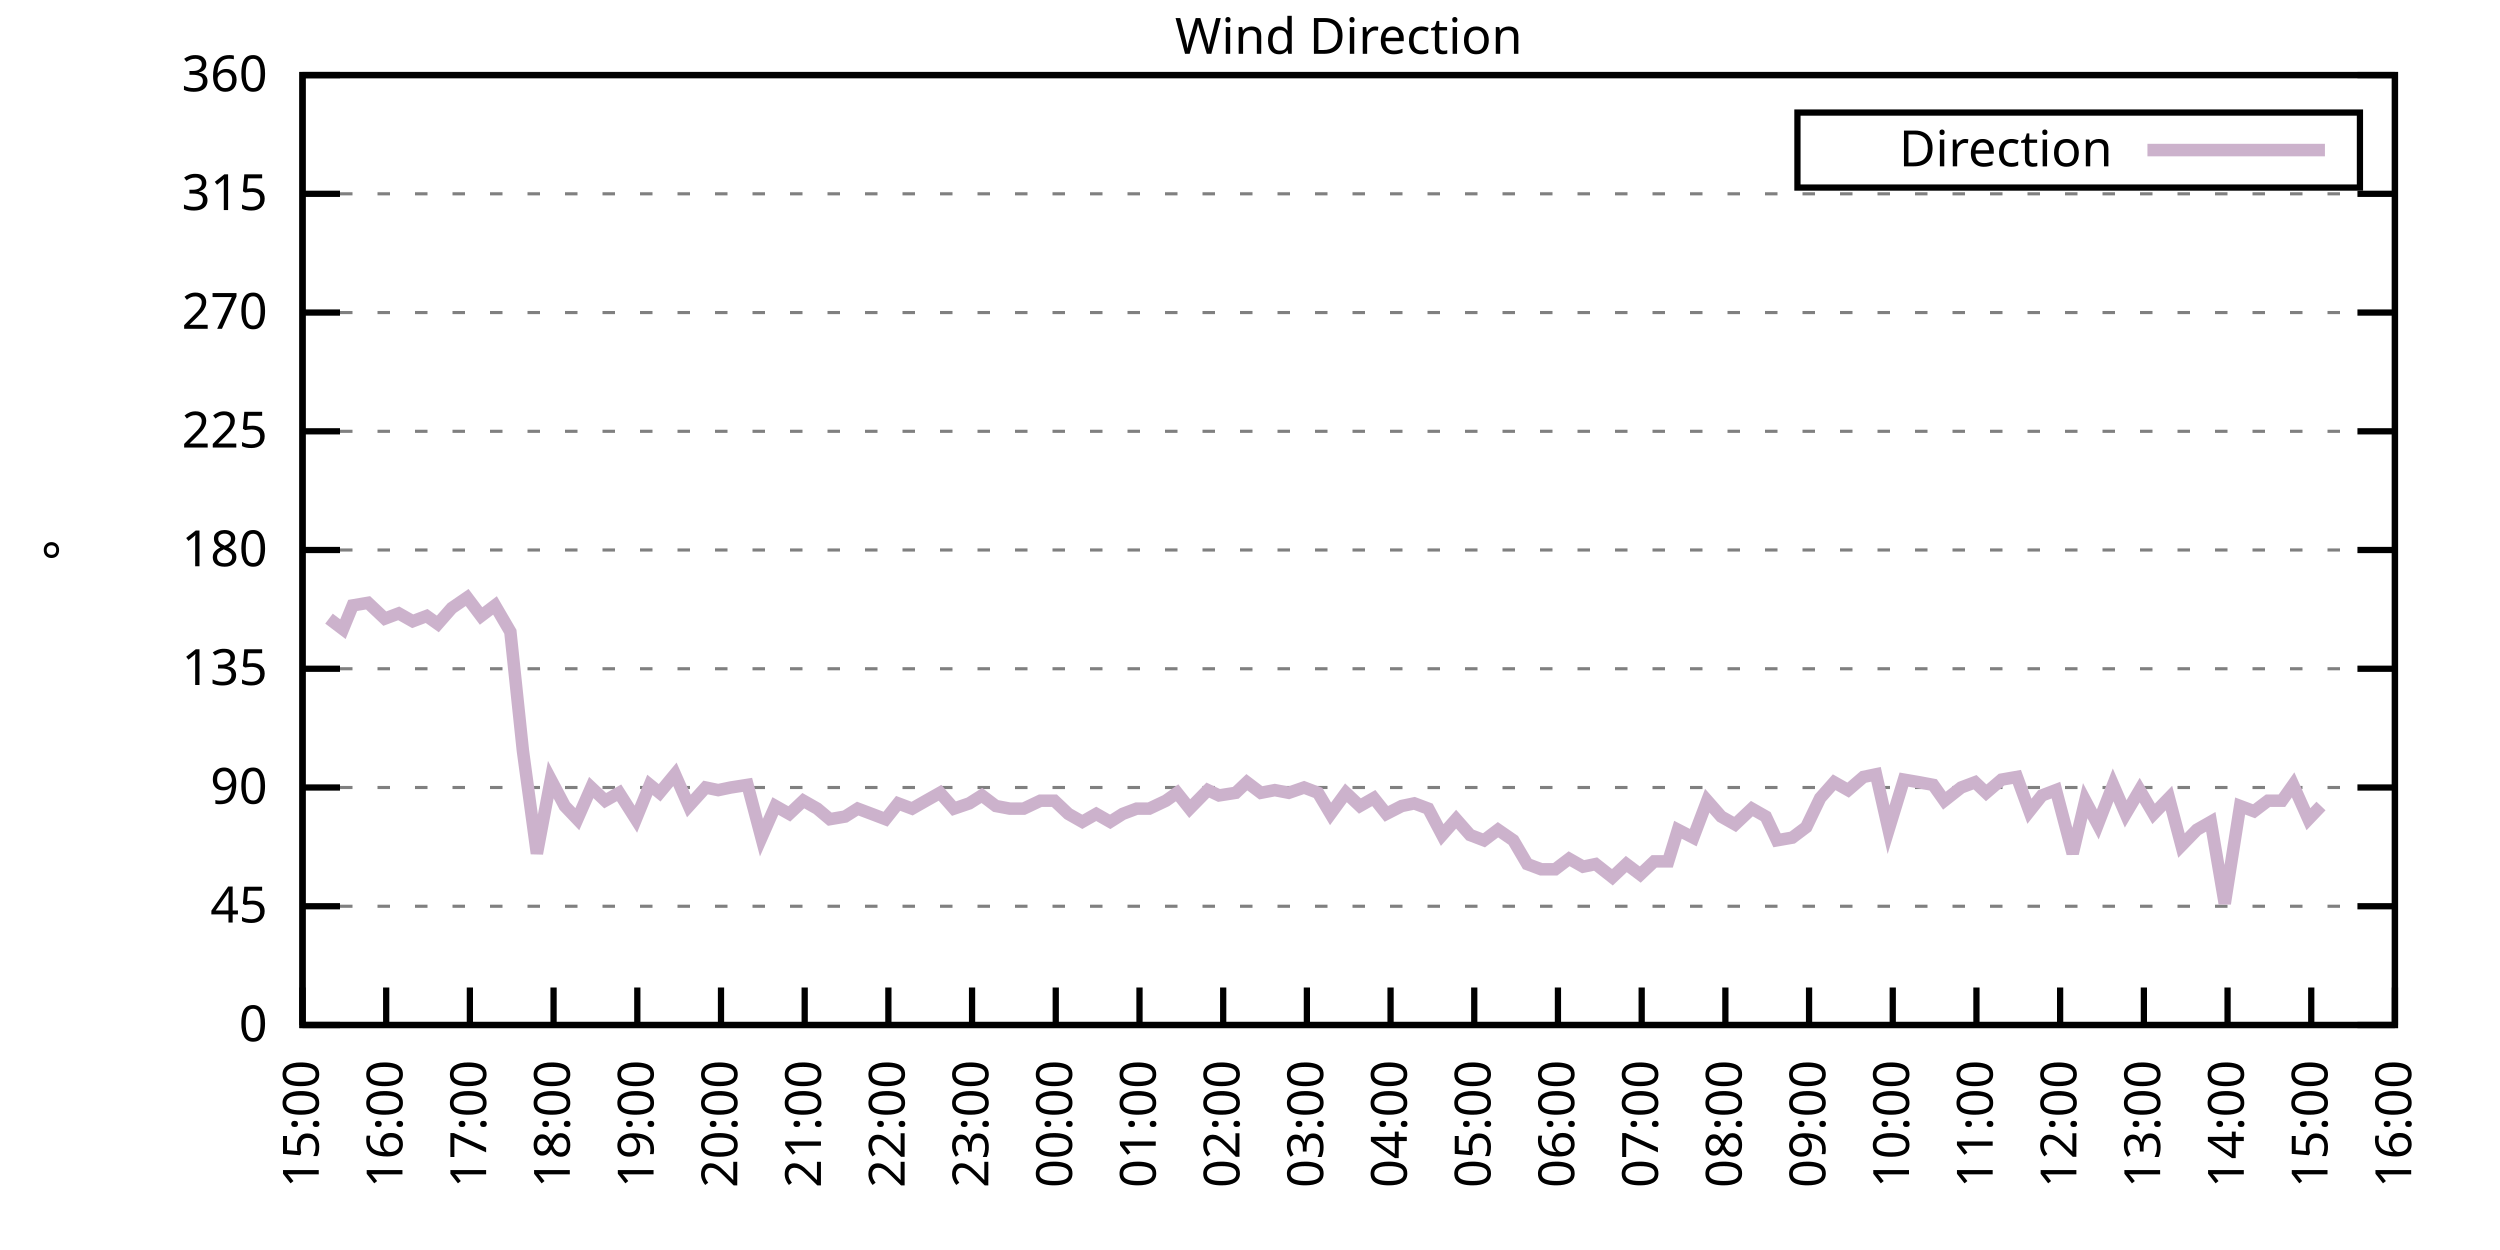
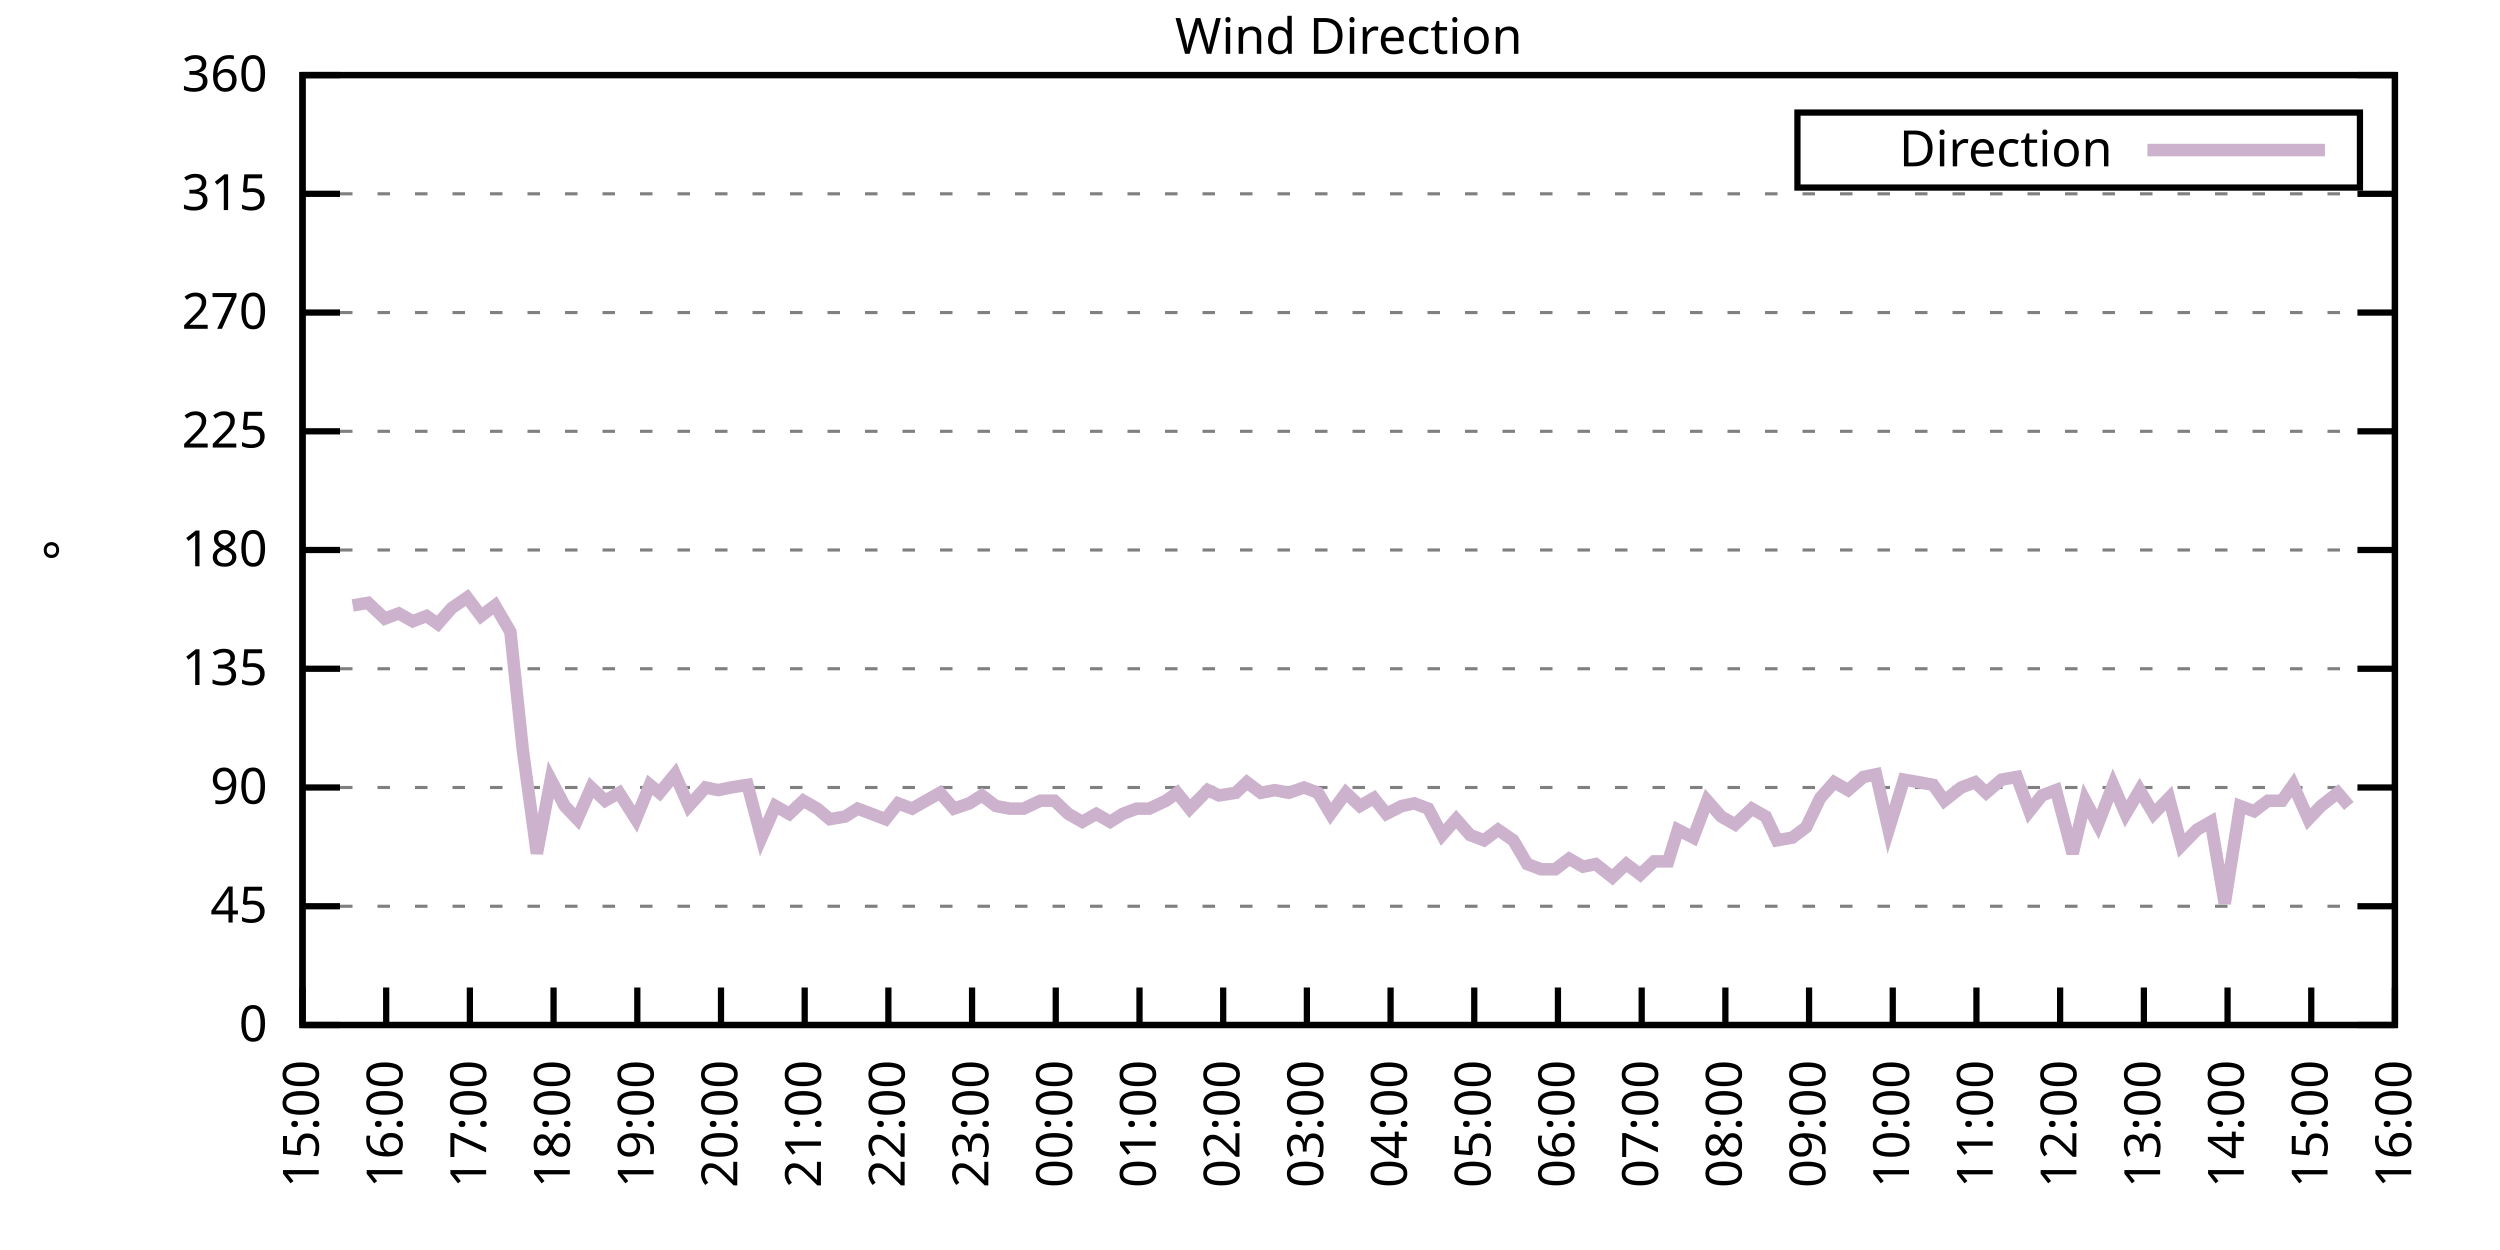
<svg xmlns="http://www.w3.org/2000/svg" xmlns:xlink="http://www.w3.org/1999/xlink" width="400" height="200" viewBox="0 0 400 200">
  <g id="gnuplot_canvas">
    <rect x="0" y="0" width="400" height="200" fill="none" />
    <defs>
      <circle id="gpDot" r="0.5" stroke-width="0.5" stroke="currentColor" />
      <path id="gpPt0" stroke-width="0.333" stroke="currentColor" d="M-1,0 h2 M0,-1 v2" />
      <path id="gpPt1" stroke-width="0.333" stroke="currentColor" d="M-1,-1 L1,1 M1,-1 L-1,1" />
      <path id="gpPt2" stroke-width="0.333" stroke="currentColor" d="M-1,0 L1,0 M0,-1 L0,1 M-1,-1 L1,1 M-1,1 L1,-1" />
      <rect id="gpPt3" stroke-width="0.333" stroke="currentColor" x="-1" y="-1" width="2" height="2" />
      <rect id="gpPt4" stroke-width="0.333" stroke="currentColor" fill="currentColor" x="-1" y="-1" width="2" height="2" />
      <circle id="gpPt5" stroke-width="0.333" stroke="currentColor" cx="0" cy="0" r="1" />
      <use xlink:href="#gpPt5" id="gpPt6" fill="currentColor" stroke="none" />
      <path id="gpPt7" stroke-width="0.333" stroke="currentColor" d="M0,-1.33 L-1.33,0.67 L1.33,0.67 z" />
      <use xlink:href="#gpPt7" id="gpPt8" fill="currentColor" stroke="none" />
      <use xlink:href="#gpPt7" id="gpPt9" stroke="currentColor" transform="rotate(180)" />
      <use xlink:href="#gpPt9" id="gpPt10" fill="currentColor" stroke="none" />
      <use xlink:href="#gpPt3" id="gpPt11" stroke="currentColor" transform="rotate(45)" />
      <use xlink:href="#gpPt11" id="gpPt12" fill="currentColor" stroke="none" />
      <path id="gpPt13" stroke-width="0.333" stroke="currentColor" d="M0,1.330 L1.265,0.411 L0.782,-1.067 L-0.782,-1.076 L-1.265,0.411 z" />
      <use xlink:href="#gpPt13" id="gpPt14" fill="currentColor" stroke="none" />
      <filter id="textbox" filterUnits="objectBoundingBox" x="0" y="0" height="1" width="1">
        <feFlood flood-color="white" flood-opacity="1" result="bgnd" />
        <feComposite in="SourceGraphic" in2="bgnd" operator="atop" />
      </filter>
      <filter id="greybox" filterUnits="objectBoundingBox" x="0" y="0" height="1" width="1">
        <feFlood flood-color="lightgrey" flood-opacity="1" result="grey" />
        <feComposite in="SourceGraphic" in2="grey" operator="atop" />
      </filter>
    </defs>
    <g fill="none" color="white" stroke="currentColor" stroke-width="1.00" stroke-linecap="butt" stroke-linejoin="miter">
</g>
    <g fill="none" color="black" stroke="currentColor" stroke-width="1.00" stroke-linecap="butt" stroke-linejoin="miter">
      <g stroke="none" shape-rendering="crispEdges">
        <polygon fill="rgb(255, 255, 255)" points="48.40,164.00 383.18,164.00 383.18,12.02 48.40,12.02 " />
      </g>
    </g>
    <g fill="none" color="black" stroke="currentColor" stroke-width="1.00" stroke-linecap="butt" stroke-linejoin="miter">
</g>
    <g fill="none" color="black" stroke="black" stroke-width="0.50" stroke-linecap="butt" stroke-linejoin="miter">
</g>
    <g fill="none" color="gray" stroke="currentColor" stroke-width="0.50" stroke-linecap="butt" stroke-linejoin="miter">
      <path stroke="gray" stroke-dasharray="2,4" class="gridline" d="M48.40,164.00 L383.19,164.00  " />
    </g>
    <g fill="none" color="gray" stroke="gray" stroke-width="1.00" stroke-linecap="butt" stroke-linejoin="miter">
</g>
    <g fill="none" color="black" stroke="currentColor" stroke-width="1.00" stroke-linecap="butt" stroke-linejoin="miter">
      <path stroke="black" d="M48.40,164.00 L54.40,164.00 M383.19,164.00 L377.19,164.00  " />
      <g transform="translate(42.80,166.60)" stroke="none" fill="black" font-family="Sans" font-size="8.00" text-anchor="end">
        <text>
          <tspan font-family="Sans"> 0</tspan>
        </text>
      </g>
    </g>
    <g fill="none" color="black" stroke="currentColor" stroke-width="1.00" stroke-linecap="butt" stroke-linejoin="miter">
</g>
    <g fill="none" color="black" stroke="black" stroke-width="0.50" stroke-linecap="butt" stroke-linejoin="miter">
</g>
    <g fill="none" color="gray" stroke="currentColor" stroke-width="0.50" stroke-linecap="butt" stroke-linejoin="miter">
      <path stroke="gray" stroke-dasharray="2,4" class="gridline" d="M48.40,145.00 L383.19,145.00  " />
    </g>
    <g fill="none" color="gray" stroke="gray" stroke-width="1.00" stroke-linecap="butt" stroke-linejoin="miter">
</g>
    <g fill="none" color="black" stroke="currentColor" stroke-width="1.00" stroke-linecap="butt" stroke-linejoin="miter">
      <path stroke="black" d="M48.40,145.00 L54.40,145.00 M383.19,145.00 L377.19,145.00  " />
      <g transform="translate(42.80,147.60)" stroke="none" fill="black" font-family="Sans" font-size="8.00" text-anchor="end">
        <text>
          <tspan font-family="Sans"> 45</tspan>
        </text>
      </g>
    </g>
    <g fill="none" color="black" stroke="currentColor" stroke-width="1.00" stroke-linecap="butt" stroke-linejoin="miter">
</g>
    <g fill="none" color="black" stroke="black" stroke-width="0.50" stroke-linecap="butt" stroke-linejoin="miter">
</g>
    <g fill="none" color="gray" stroke="currentColor" stroke-width="0.50" stroke-linecap="butt" stroke-linejoin="miter">
      <path stroke="gray" stroke-dasharray="2,4" class="gridline" d="M48.40,126.00 L383.19,126.00  " />
    </g>
    <g fill="none" color="gray" stroke="gray" stroke-width="1.00" stroke-linecap="butt" stroke-linejoin="miter">
</g>
    <g fill="none" color="black" stroke="currentColor" stroke-width="1.00" stroke-linecap="butt" stroke-linejoin="miter">
      <path stroke="black" d="M48.40,126.00 L54.40,126.00 M383.19,126.00 L377.19,126.00  " />
      <g transform="translate(42.80,128.60)" stroke="none" fill="black" font-family="Sans" font-size="8.00" text-anchor="end">
        <text>
          <tspan font-family="Sans"> 90</tspan>
        </text>
      </g>
    </g>
    <g fill="none" color="black" stroke="currentColor" stroke-width="1.00" stroke-linecap="butt" stroke-linejoin="miter">
</g>
    <g fill="none" color="black" stroke="black" stroke-width="0.50" stroke-linecap="butt" stroke-linejoin="miter">
</g>
    <g fill="none" color="gray" stroke="currentColor" stroke-width="0.50" stroke-linecap="butt" stroke-linejoin="miter">
      <path stroke="gray" stroke-dasharray="2,4" class="gridline" d="M48.40,107.00 L383.19,107.00  " />
    </g>
    <g fill="none" color="gray" stroke="gray" stroke-width="1.00" stroke-linecap="butt" stroke-linejoin="miter">
</g>
    <g fill="none" color="black" stroke="currentColor" stroke-width="1.00" stroke-linecap="butt" stroke-linejoin="miter">
      <path stroke="black" d="M48.40,107.00 L54.40,107.00 M383.19,107.00 L377.19,107.00  " />
      <g transform="translate(42.80,109.60)" stroke="none" fill="black" font-family="Sans" font-size="8.00" text-anchor="end">
        <text>
          <tspan font-family="Sans"> 135</tspan>
        </text>
      </g>
    </g>
    <g fill="none" color="black" stroke="currentColor" stroke-width="1.00" stroke-linecap="butt" stroke-linejoin="miter">
</g>
    <g fill="none" color="black" stroke="black" stroke-width="0.50" stroke-linecap="butt" stroke-linejoin="miter">
</g>
    <g fill="none" color="gray" stroke="currentColor" stroke-width="0.50" stroke-linecap="butt" stroke-linejoin="miter">
      <path stroke="gray" stroke-dasharray="2,4" class="gridline" d="M48.40,88.00 L383.19,88.00  " />
    </g>
    <g fill="none" color="gray" stroke="gray" stroke-width="1.00" stroke-linecap="butt" stroke-linejoin="miter">
</g>
    <g fill="none" color="black" stroke="currentColor" stroke-width="1.00" stroke-linecap="butt" stroke-linejoin="miter">
      <path stroke="black" d="M48.40,88.00 L54.40,88.00 M383.19,88.00 L377.19,88.00  " />
      <g transform="translate(42.80,90.60)" stroke="none" fill="black" font-family="Sans" font-size="8.00" text-anchor="end">
        <text>
          <tspan font-family="Sans"> 180</tspan>
        </text>
      </g>
    </g>
    <g fill="none" color="black" stroke="currentColor" stroke-width="1.00" stroke-linecap="butt" stroke-linejoin="miter">
</g>
    <g fill="none" color="black" stroke="black" stroke-width="0.50" stroke-linecap="butt" stroke-linejoin="miter">
</g>
    <g fill="none" color="gray" stroke="currentColor" stroke-width="0.50" stroke-linecap="butt" stroke-linejoin="miter">
      <path stroke="gray" stroke-dasharray="2,4" class="gridline" d="M48.40,69.01 L383.19,69.01  " />
    </g>
    <g fill="none" color="gray" stroke="gray" stroke-width="1.00" stroke-linecap="butt" stroke-linejoin="miter">
</g>
    <g fill="none" color="black" stroke="currentColor" stroke-width="1.00" stroke-linecap="butt" stroke-linejoin="miter">
      <path stroke="black" d="M48.40,69.01 L54.40,69.01 M383.19,69.01 L377.19,69.01  " />
      <g transform="translate(42.80,71.61)" stroke="none" fill="black" font-family="Sans" font-size="8.00" text-anchor="end">
        <text>
          <tspan font-family="Sans"> 225</tspan>
        </text>
      </g>
    </g>
    <g fill="none" color="black" stroke="currentColor" stroke-width="1.00" stroke-linecap="butt" stroke-linejoin="miter">
</g>
    <g fill="none" color="black" stroke="black" stroke-width="0.50" stroke-linecap="butt" stroke-linejoin="miter">
</g>
    <g fill="none" color="gray" stroke="currentColor" stroke-width="0.50" stroke-linecap="butt" stroke-linejoin="miter">
      <path stroke="gray" stroke-dasharray="2,4" class="gridline" d="M48.40,50.01 L383.19,50.01  " />
    </g>
    <g fill="none" color="gray" stroke="gray" stroke-width="1.00" stroke-linecap="butt" stroke-linejoin="miter">
</g>
    <g fill="none" color="black" stroke="currentColor" stroke-width="1.00" stroke-linecap="butt" stroke-linejoin="miter">
      <path stroke="black" d="M48.40,50.01 L54.40,50.01 M383.19,50.01 L377.19,50.01  " />
      <g transform="translate(42.80,52.61)" stroke="none" fill="black" font-family="Sans" font-size="8.00" text-anchor="end">
        <text>
          <tspan font-family="Sans"> 270</tspan>
        </text>
      </g>
    </g>
    <g fill="none" color="black" stroke="currentColor" stroke-width="1.00" stroke-linecap="butt" stroke-linejoin="miter">
</g>
    <g fill="none" color="black" stroke="black" stroke-width="0.50" stroke-linecap="butt" stroke-linejoin="miter">
</g>
    <g fill="none" color="gray" stroke="currentColor" stroke-width="0.50" stroke-linecap="butt" stroke-linejoin="miter">
      <path stroke="gray" stroke-dasharray="2,4" class="gridline" d="M48.40,31.01 L383.19,31.01  " />
    </g>
    <g fill="none" color="gray" stroke="gray" stroke-width="1.00" stroke-linecap="butt" stroke-linejoin="miter">
</g>
    <g fill="none" color="black" stroke="currentColor" stroke-width="1.00" stroke-linecap="butt" stroke-linejoin="miter">
      <path stroke="black" d="M48.40,31.01 L54.40,31.01 M383.19,31.01 L377.19,31.01  " />
      <g transform="translate(42.80,33.61)" stroke="none" fill="black" font-family="Sans" font-size="8.00" text-anchor="end">
        <text>
          <tspan font-family="Sans"> 315</tspan>
        </text>
      </g>
    </g>
    <g fill="none" color="black" stroke="currentColor" stroke-width="1.00" stroke-linecap="butt" stroke-linejoin="miter">
</g>
    <g fill="none" color="black" stroke="black" stroke-width="0.50" stroke-linecap="butt" stroke-linejoin="miter">
</g>
    <g fill="none" color="gray" stroke="currentColor" stroke-width="0.50" stroke-linecap="butt" stroke-linejoin="miter">
      <path stroke="gray" stroke-dasharray="2,4" class="gridline" d="M48.40,12.01 L383.19,12.01  " />
    </g>
    <g fill="none" color="gray" stroke="gray" stroke-width="1.00" stroke-linecap="butt" stroke-linejoin="miter">
</g>
    <g fill="none" color="black" stroke="currentColor" stroke-width="1.00" stroke-linecap="butt" stroke-linejoin="miter">
      <path stroke="black" d="M48.40,12.01 L54.40,12.01 M383.19,12.01 L377.19,12.01  " />
      <g transform="translate(42.80,14.61)" stroke="none" fill="black" font-family="Sans" font-size="8.00" text-anchor="end">
        <text>
          <tspan font-family="Sans"> 360</tspan>
        </text>
      </g>
    </g>
    <g fill="none" color="black" stroke="currentColor" stroke-width="1.00" stroke-linecap="butt" stroke-linejoin="miter">
      <path stroke="black" d="M48.40,164.00 L48.40,158.00  " />
      <g transform="translate(51.00,169.60) rotate(270.00)" stroke="none" fill="black" font-family="Sans" font-size="8.00" text-anchor="end">
        <text>
          <tspan font-family="Sans">15:00</tspan>
        </text>
      </g>
    </g>
    <g fill="none" color="black" stroke="currentColor" stroke-width="1.00" stroke-linecap="butt" stroke-linejoin="miter">
      <path stroke="black" d="M61.79,164.00 L61.79,158.00  " />
      <g transform="translate(64.39,169.60) rotate(270.00)" stroke="none" fill="black" font-family="Sans" font-size="8.00" text-anchor="end">
        <text>
          <tspan font-family="Sans">16:00</tspan>
        </text>
      </g>
    </g>
    <g fill="none" color="black" stroke="currentColor" stroke-width="1.00" stroke-linecap="butt" stroke-linejoin="miter">
      <path stroke="black" d="M75.18,164.00 L75.18,158.00  " />
      <g transform="translate(77.78,169.60) rotate(270.00)" stroke="none" fill="black" font-family="Sans" font-size="8.00" text-anchor="end">
        <text>
          <tspan font-family="Sans">17:00</tspan>
        </text>
      </g>
    </g>
    <g fill="none" color="black" stroke="currentColor" stroke-width="1.00" stroke-linecap="butt" stroke-linejoin="miter">
      <path stroke="black" d="M88.57,164.00 L88.57,158.00  " />
      <g transform="translate(91.17,169.60) rotate(270.00)" stroke="none" fill="black" font-family="Sans" font-size="8.00" text-anchor="end">
        <text>
          <tspan font-family="Sans">18:00</tspan>
        </text>
      </g>
    </g>
    <g fill="none" color="black" stroke="currentColor" stroke-width="1.00" stroke-linecap="butt" stroke-linejoin="miter">
      <path stroke="black" d="M101.97,164.00 L101.97,158.00  " />
      <g transform="translate(104.57,169.60) rotate(270.00)" stroke="none" fill="black" font-family="Sans" font-size="8.00" text-anchor="end">
        <text>
          <tspan font-family="Sans">19:00</tspan>
        </text>
      </g>
    </g>
    <g fill="none" color="black" stroke="currentColor" stroke-width="1.00" stroke-linecap="butt" stroke-linejoin="miter">
      <path stroke="black" d="M115.36,164.00 L115.36,158.00  " />
      <g transform="translate(117.96,169.60) rotate(270.00)" stroke="none" fill="black" font-family="Sans" font-size="8.00" text-anchor="end">
        <text>
          <tspan font-family="Sans">20:00</tspan>
        </text>
      </g>
    </g>
    <g fill="none" color="black" stroke="currentColor" stroke-width="1.00" stroke-linecap="butt" stroke-linejoin="miter">
      <path stroke="black" d="M128.75,164.00 L128.75,158.00  " />
      <g transform="translate(131.35,169.60) rotate(270.00)" stroke="none" fill="black" font-family="Sans" font-size="8.00" text-anchor="end">
        <text>
          <tspan font-family="Sans">21:00</tspan>
        </text>
      </g>
    </g>
    <g fill="none" color="black" stroke="currentColor" stroke-width="1.00" stroke-linecap="butt" stroke-linejoin="miter">
      <path stroke="black" d="M142.14,164.00 L142.14,158.00  " />
      <g transform="translate(144.74,169.60) rotate(270.00)" stroke="none" fill="black" font-family="Sans" font-size="8.00" text-anchor="end">
        <text>
          <tspan font-family="Sans">22:00</tspan>
        </text>
      </g>
    </g>
    <g fill="none" color="black" stroke="currentColor" stroke-width="1.00" stroke-linecap="butt" stroke-linejoin="miter">
      <path stroke="black" d="M155.53,164.00 L155.53,158.00  " />
      <g transform="translate(158.13,169.60) rotate(270.00)" stroke="none" fill="black" font-family="Sans" font-size="8.00" text-anchor="end">
        <text>
          <tspan font-family="Sans">23:00</tspan>
        </text>
      </g>
    </g>
    <g fill="none" color="black" stroke="currentColor" stroke-width="1.00" stroke-linecap="butt" stroke-linejoin="miter">
      <path stroke="black" d="M168.92,164.00 L168.92,158.00  " />
      <g transform="translate(171.52,169.60) rotate(270.00)" stroke="none" fill="black" font-family="Sans" font-size="8.00" text-anchor="end">
        <text>
          <tspan font-family="Sans">00:00</tspan>
        </text>
      </g>
    </g>
    <g fill="none" color="black" stroke="currentColor" stroke-width="1.00" stroke-linecap="butt" stroke-linejoin="miter">
      <path stroke="black" d="M182.32,164.00 L182.32,158.00  " />
      <g transform="translate(184.92,169.60) rotate(270.00)" stroke="none" fill="black" font-family="Sans" font-size="8.00" text-anchor="end">
        <text>
          <tspan font-family="Sans">01:00</tspan>
        </text>
      </g>
    </g>
    <g fill="none" color="black" stroke="currentColor" stroke-width="1.00" stroke-linecap="butt" stroke-linejoin="miter">
      <path stroke="black" d="M195.71,164.00 L195.71,158.00  " />
      <g transform="translate(198.31,169.60) rotate(270.00)" stroke="none" fill="black" font-family="Sans" font-size="8.00" text-anchor="end">
        <text>
          <tspan font-family="Sans">02:00</tspan>
        </text>
      </g>
    </g>
    <g fill="none" color="black" stroke="currentColor" stroke-width="1.00" stroke-linecap="butt" stroke-linejoin="miter">
      <path stroke="black" d="M209.10,164.00 L209.10,158.00  " />
      <g transform="translate(211.70,169.60) rotate(270.00)" stroke="none" fill="black" font-family="Sans" font-size="8.00" text-anchor="end">
        <text>
          <tspan font-family="Sans">03:00</tspan>
        </text>
      </g>
    </g>
    <g fill="none" color="black" stroke="currentColor" stroke-width="1.00" stroke-linecap="butt" stroke-linejoin="miter">
      <path stroke="black" d="M222.49,164.00 L222.49,158.00  " />
      <g transform="translate(225.09,169.60) rotate(270.00)" stroke="none" fill="black" font-family="Sans" font-size="8.00" text-anchor="end">
        <text>
          <tspan font-family="Sans">04:00</tspan>
        </text>
      </g>
    </g>
    <g fill="none" color="black" stroke="currentColor" stroke-width="1.00" stroke-linecap="butt" stroke-linejoin="miter">
      <path stroke="black" d="M235.88,164.00 L235.88,158.00  " />
      <g transform="translate(238.48,169.60) rotate(270.00)" stroke="none" fill="black" font-family="Sans" font-size="8.00" text-anchor="end">
        <text>
          <tspan font-family="Sans">05:00</tspan>
        </text>
      </g>
    </g>
    <g fill="none" color="black" stroke="currentColor" stroke-width="1.00" stroke-linecap="butt" stroke-linejoin="miter">
      <path stroke="black" d="M249.27,164.00 L249.27,158.00  " />
      <g transform="translate(251.87,169.60) rotate(270.00)" stroke="none" fill="black" font-family="Sans" font-size="8.00" text-anchor="end">
        <text>
          <tspan font-family="Sans">06:00</tspan>
        </text>
      </g>
    </g>
    <g fill="none" color="black" stroke="currentColor" stroke-width="1.00" stroke-linecap="butt" stroke-linejoin="miter">
      <path stroke="black" d="M262.67,164.00 L262.67,158.00  " />
      <g transform="translate(265.27,169.60) rotate(270.00)" stroke="none" fill="black" font-family="Sans" font-size="8.00" text-anchor="end">
        <text>
          <tspan font-family="Sans">07:00</tspan>
        </text>
      </g>
    </g>
    <g fill="none" color="black" stroke="currentColor" stroke-width="1.00" stroke-linecap="butt" stroke-linejoin="miter">
      <path stroke="black" d="M276.06,164.00 L276.06,158.00  " />
      <g transform="translate(278.66,169.60) rotate(270.00)" stroke="none" fill="black" font-family="Sans" font-size="8.00" text-anchor="end">
        <text>
          <tspan font-family="Sans">08:00</tspan>
        </text>
      </g>
    </g>
    <g fill="none" color="black" stroke="currentColor" stroke-width="1.00" stroke-linecap="butt" stroke-linejoin="miter">
      <path stroke="black" d="M289.45,164.00 L289.45,158.00  " />
      <g transform="translate(292.05,169.60) rotate(270.00)" stroke="none" fill="black" font-family="Sans" font-size="8.00" text-anchor="end">
        <text>
          <tspan font-family="Sans">09:00</tspan>
        </text>
      </g>
    </g>
    <g fill="none" color="black" stroke="currentColor" stroke-width="1.00" stroke-linecap="butt" stroke-linejoin="miter">
      <path stroke="black" d="M302.84,164.00 L302.84,158.00  " />
      <g transform="translate(305.44,169.60) rotate(270.00)" stroke="none" fill="black" font-family="Sans" font-size="8.00" text-anchor="end">
        <text>
          <tspan font-family="Sans">10:00</tspan>
        </text>
      </g>
    </g>
    <g fill="none" color="black" stroke="currentColor" stroke-width="1.00" stroke-linecap="butt" stroke-linejoin="miter">
      <path stroke="black" d="M316.23,164.00 L316.23,158.00  " />
      <g transform="translate(318.83,169.60) rotate(270.00)" stroke="none" fill="black" font-family="Sans" font-size="8.00" text-anchor="end">
        <text>
          <tspan font-family="Sans">11:00</tspan>
        </text>
      </g>
    </g>
    <g fill="none" color="black" stroke="currentColor" stroke-width="1.00" stroke-linecap="butt" stroke-linejoin="miter">
      <path stroke="black" d="M329.62,164.00 L329.62,158.00  " />
      <g transform="translate(332.22,169.60) rotate(270.00)" stroke="none" fill="black" font-family="Sans" font-size="8.00" text-anchor="end">
        <text>
          <tspan font-family="Sans">12:00</tspan>
        </text>
      </g>
    </g>
    <g fill="none" color="black" stroke="currentColor" stroke-width="1.00" stroke-linecap="butt" stroke-linejoin="miter">
      <path stroke="black" d="M343.02,164.00 L343.02,158.00  " />
      <g transform="translate(345.62,169.60) rotate(270.00)" stroke="none" fill="black" font-family="Sans" font-size="8.00" text-anchor="end">
        <text>
          <tspan font-family="Sans">13:00</tspan>
        </text>
      </g>
    </g>
    <g fill="none" color="black" stroke="currentColor" stroke-width="1.00" stroke-linecap="butt" stroke-linejoin="miter">
      <path stroke="black" d="M356.41,164.00 L356.41,158.00  " />
      <g transform="translate(359.01,169.60) rotate(270.00)" stroke="none" fill="black" font-family="Sans" font-size="8.00" text-anchor="end">
        <text>
          <tspan font-family="Sans">14:00</tspan>
        </text>
      </g>
    </g>
    <g fill="none" color="black" stroke="currentColor" stroke-width="1.00" stroke-linecap="butt" stroke-linejoin="miter">
      <path stroke="black" d="M369.80,164.00 L369.80,158.00  " />
      <g transform="translate(372.40,169.60) rotate(270.00)" stroke="none" fill="black" font-family="Sans" font-size="8.00" text-anchor="end">
        <text>
          <tspan font-family="Sans">15:00</tspan>
        </text>
      </g>
    </g>
    <g fill="none" color="black" stroke="currentColor" stroke-width="1.00" stroke-linecap="butt" stroke-linejoin="miter">
      <path stroke="black" d="M383.19,164.00 L383.19,158.00  " />
      <g transform="translate(385.79,169.60) rotate(270.00)" stroke="none" fill="black" font-family="Sans" font-size="8.00" text-anchor="end">
        <text>
          <tspan font-family="Sans">16:00</tspan>
        </text>
      </g>
    </g>
    <g fill="none" color="black" stroke="currentColor" stroke-width="1.00" stroke-linecap="butt" stroke-linejoin="miter">
</g>
    <g fill="none" color="black" stroke="currentColor" stroke-width="1.00" stroke-linecap="butt" stroke-linejoin="miter">
      <path stroke="black" d="M48.40,12.01 L48.40,164.00 L383.19,164.00 L383.19,12.01 L48.40,12.01 Z  " />
    </g>
    <g fill="none" color="black" stroke="currentColor" stroke-width="1.00" stroke-linecap="butt" stroke-linejoin="miter">
</g>
    <g fill="none" color="black" stroke="currentColor" stroke-width="1.00" stroke-linecap="butt" stroke-linejoin="miter">
      <path stroke="black" d="M287.59,30.01 L287.59,18.01 L377.59,18.01 L377.59,30.01 L287.59,30.01 Z  " />
    </g>
    <g id="Wind_direction_plot_1">
      <g fill="none" color="white" stroke="black" stroke-width="2.00" stroke-linecap="butt" stroke-linejoin="miter">
</g>
      <g fill="none" color="black" stroke="currentColor" stroke-width="2.00" stroke-linecap="butt" stroke-linejoin="miter">
        <g transform="translate(337.99,26.61)" stroke="none" fill="black" font-family="Sans" font-size="8.00" text-anchor="end">
          <text>
            <tspan font-family="Sans">Direction</tspan>
          </text>
        </g>
      </g>
      <g fill="none" color="black" stroke="currentColor" stroke-width="2.00" stroke-linecap="butt" stroke-linejoin="miter">
-         <path stroke="rgb(204, 178, 204)" d="M343.59,24.01 L371.99,24.01 M52.64,98.98 L54.87,100.67 L56.43,96.87 L58.89,96.45 L61.57,98.98 L63.80,98.14   L66.03,99.40 L68.26,98.56 L70.05,99.83 L72.28,97.29 L74.74,95.60 L76.97,98.56 L79.20,96.87 L81.66,101.09   L83.66,120.09 L85.90,136.56 L88.13,124.74 L90.36,128.96 L92.37,131.07 L94.60,126.00 L96.83,128.11 L99.06,126.85   L101.74,131.07 L103.98,125.58 L105.54,126.85 L107.99,123.89 L110.22,128.96 L112.90,126.00 L114.91,126.42 L116.92,126.00   L119.60,125.58 L121.83,134.02 L124.06,128.96 L126.29,130.22 L128.53,128.11 L130.76,129.38 L132.77,131.07 L135.22,130.65   L137.23,129.38 L139.46,130.22 L141.69,131.07 L143.70,128.54 L145.94,129.38 L148.17,128.11 L150.40,126.85 L152.63,129.38   L155.09,128.54 L157.10,127.27 L159.33,128.96 L161.56,129.38 L163.79,129.38 L166.47,128.11 L168.70,128.11 L170.93,130.22   L173.17,131.49 L175.40,130.22 L177.63,131.49 L179.64,130.22 L181.87,129.38 L183.88,129.38 L186.56,128.11 L188.34,126.85   L190.35,129.38 L193.25,126.42 L195.04,127.27 L197.72,126.85 L199.50,125.16 L201.73,126.85 L203.97,126.42 L206.20,126.85   L208.65,126.00 L210.88,126.85 L212.89,130.22 L215.35,126.85 L217.58,128.96 L219.81,127.69 L221.82,130.22 L224.28,128.96   L226.29,128.54 L228.52,129.38 L230.75,133.60 L232.98,131.07 L235.21,133.60 L237.44,134.45 L239.68,132.76 L242.13,134.45   L244.36,138.25 L246.60,139.09 L248.83,139.09 L251.06,137.40 L253.29,138.67 L255.30,138.25 L257.98,140.36 L260.21,138.25   L262.44,139.93 L264.67,137.82 L266.91,137.82 L268.47,132.76 L270.92,134.02 L273.16,128.11 L275.39,130.65 L277.62,131.91   L280.30,129.38 L282.53,130.65 L284.32,134.45 L286.77,134.02 L289.00,132.34 L291.23,127.69 L293.47,125.16 L295.70,126.42   L298.15,124.31 L300.16,123.89 L302.17,132.76 L304.63,124.74 L307.08,125.16 L309.31,125.58 L311.10,128.11 L313.78,126.00   L316.01,125.16 L317.79,126.85 L320.25,124.74 L322.70,124.31 L324.71,129.80 L326.72,127.27 L328.95,126.42 L331.63,136.56   L333.64,128.11 L335.65,131.91 L338.10,125.58 L340.11,130.22 L342.35,126.42 L344.58,130.22 L347.03,127.69 L349.04,135.29   L351.50,132.76 L353.73,131.49 L355.96,144.58 L358.42,128.96 L360.65,129.80 L362.88,128.11 L365.11,128.11 L366.90,125.58   L369.35,131.07 L371.36,128.96  " />
+         <path stroke="rgb(204, 178, 204)" d="M343.59,24.01 L371.99,24.01 M56.43,96.87 L58.89,96.45 L61.57,98.98 L63.80,98.14 L66.03,99.40 L68.26,98.56   L70.05,99.83 L72.28,97.29 L74.74,95.60 L76.97,98.56 L79.20,96.87 L81.66,101.09 L83.66,120.09 L85.90,136.56   L88.13,124.74 L90.36,128.96 L92.37,131.07 L94.60,126.00 L96.83,128.11 L99.06,126.85 L101.74,131.07 L103.98,125.58   L105.54,126.85 L107.99,123.89 L110.22,128.96 L112.90,126.00 L114.91,126.42 L116.92,126.00 L119.60,125.58 L121.83,134.02   L124.06,128.96 L126.29,130.22 L128.53,128.11 L130.76,129.38 L132.77,131.07 L135.22,130.65 L137.23,129.38 L139.46,130.22   L141.69,131.07 L143.70,128.54 L145.94,129.38 L148.17,128.11 L150.40,126.85 L152.63,129.38 L155.09,128.54 L157.10,127.27   L159.33,128.96 L161.56,129.38 L163.79,129.38 L166.47,128.11 L168.70,128.11 L170.93,130.22 L173.17,131.49 L175.40,130.22   L177.63,131.49 L179.64,130.22 L181.87,129.38 L183.88,129.38 L186.56,128.11 L188.34,126.85 L190.35,129.38 L193.25,126.42   L195.04,127.27 L197.72,126.85 L199.50,125.16 L201.73,126.85 L203.97,126.42 L206.20,126.85 L208.65,126.00 L210.88,126.85   L212.89,130.22 L215.35,126.85 L217.58,128.96 L219.81,127.69 L221.82,130.22 L224.28,128.96 L226.29,128.54 L228.52,129.38   L230.75,133.60 L232.98,131.07 L235.21,133.60 L237.44,134.45 L239.68,132.76 L242.13,134.45 L244.36,138.25 L246.60,139.09   L248.83,139.09 L251.06,137.40 L253.29,138.67 L255.30,138.25 L257.98,140.36 L260.21,138.25 L262.44,139.93 L264.67,137.82   L266.91,137.82 L268.47,132.76 L270.92,134.02 L273.16,128.11 L275.39,130.65 L277.62,131.91 L280.30,129.38 L282.53,130.65   L284.32,134.45 L286.77,134.02 L289.00,132.34 L291.23,127.69 L293.47,125.16 L295.70,126.42 L298.15,124.31 L300.16,123.89   L302.17,132.76 L304.63,124.74 L307.08,125.16 L309.31,125.58 L311.10,128.11 L313.78,126.00 L316.01,125.16 L317.79,126.85   L320.25,124.74 L322.70,124.31 L324.71,129.80 L326.72,127.27 L328.95,126.42 L331.63,136.56 L333.64,128.11 L335.65,131.91   L338.10,125.58 L340.11,130.22 L342.35,126.42 L344.58,130.22 L347.03,127.69 L349.04,135.29 L351.50,132.76 L353.73,131.49   L355.96,144.58 L358.42,128.96 L360.65,129.80 L362.88,128.11 L365.11,128.11 L366.90,125.58 L369.35,131.07 L371.36,128.96   L374.04,126.85 L375.82,128.96  " />
      </g>
    </g>
    <g fill="none" color="black" stroke="currentColor" stroke-width="2.00" stroke-linecap="butt" stroke-linejoin="miter">
</g>
    <g fill="none" color="black" stroke="black" stroke-width="1.00" stroke-linecap="butt" stroke-linejoin="miter">
</g>
    <g fill="none" color="black" stroke="currentColor" stroke-width="1.00" stroke-linecap="butt" stroke-linejoin="miter">
      <path stroke="black" d="M48.40,12.01 L48.40,164.00 L383.19,164.00 L383.19,12.01 L48.40,12.01 Z  " />
      <g transform="translate(12.80,88.01) rotate(270.00)" stroke="none" fill="black" font-family="Sans" font-size="8.00" text-anchor="middle">
        <text>
          <tspan font-family="Sans">°</tspan>
        </text>
      </g>
    </g>
    <g fill="none" color="black" stroke="currentColor" stroke-width="1.00" stroke-linecap="butt" stroke-linejoin="miter">
</g>
    <g fill="none" color="black" stroke="currentColor" stroke-width="1.00" stroke-linecap="butt" stroke-linejoin="miter">
      <g transform="translate(215.79,8.61)" stroke="none" fill="black" font-family="Sans" font-size="8.00" text-anchor="middle">
        <text>
          <tspan font-family="Sans">Wind Direction</tspan>
        </text>
      </g>
    </g>
    <g fill="none" color="black" stroke="currentColor" stroke-width="1.00" stroke-linecap="butt" stroke-linejoin="miter">
</g>
  </g>
</svg>
